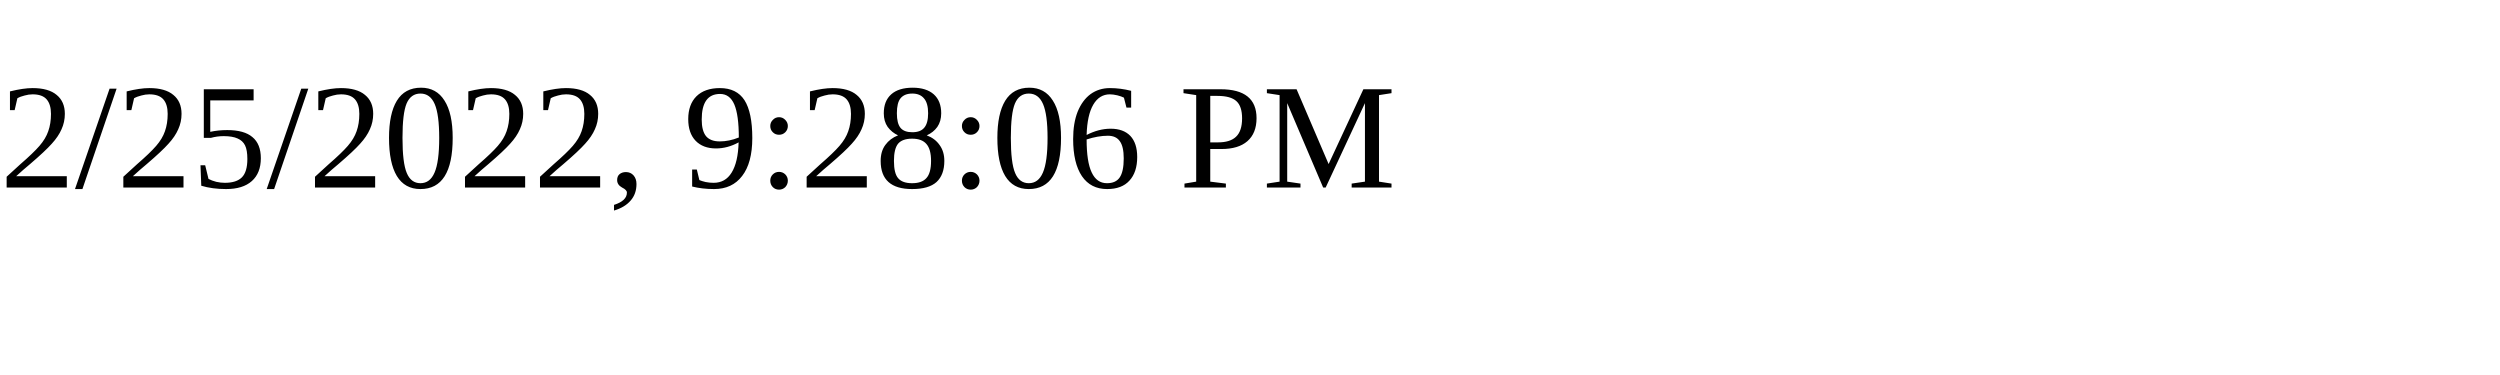
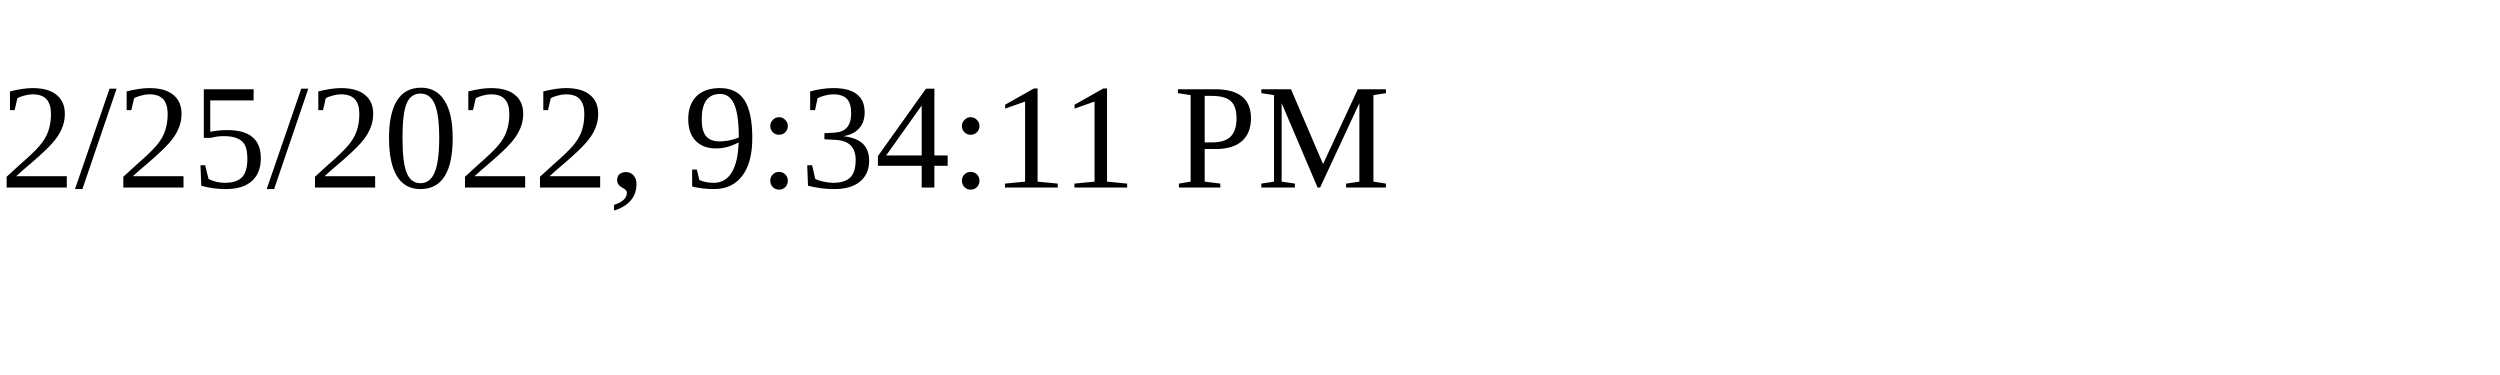
<svg xmlns="http://www.w3.org/2000/svg" height="30" width="200">
-   <text x="0" y="15">2/25/2022, 9:28:06 PM</text>
+   <text x="0" y="15">2/25/2022, 9:34:11 PM</text>
</svg>
